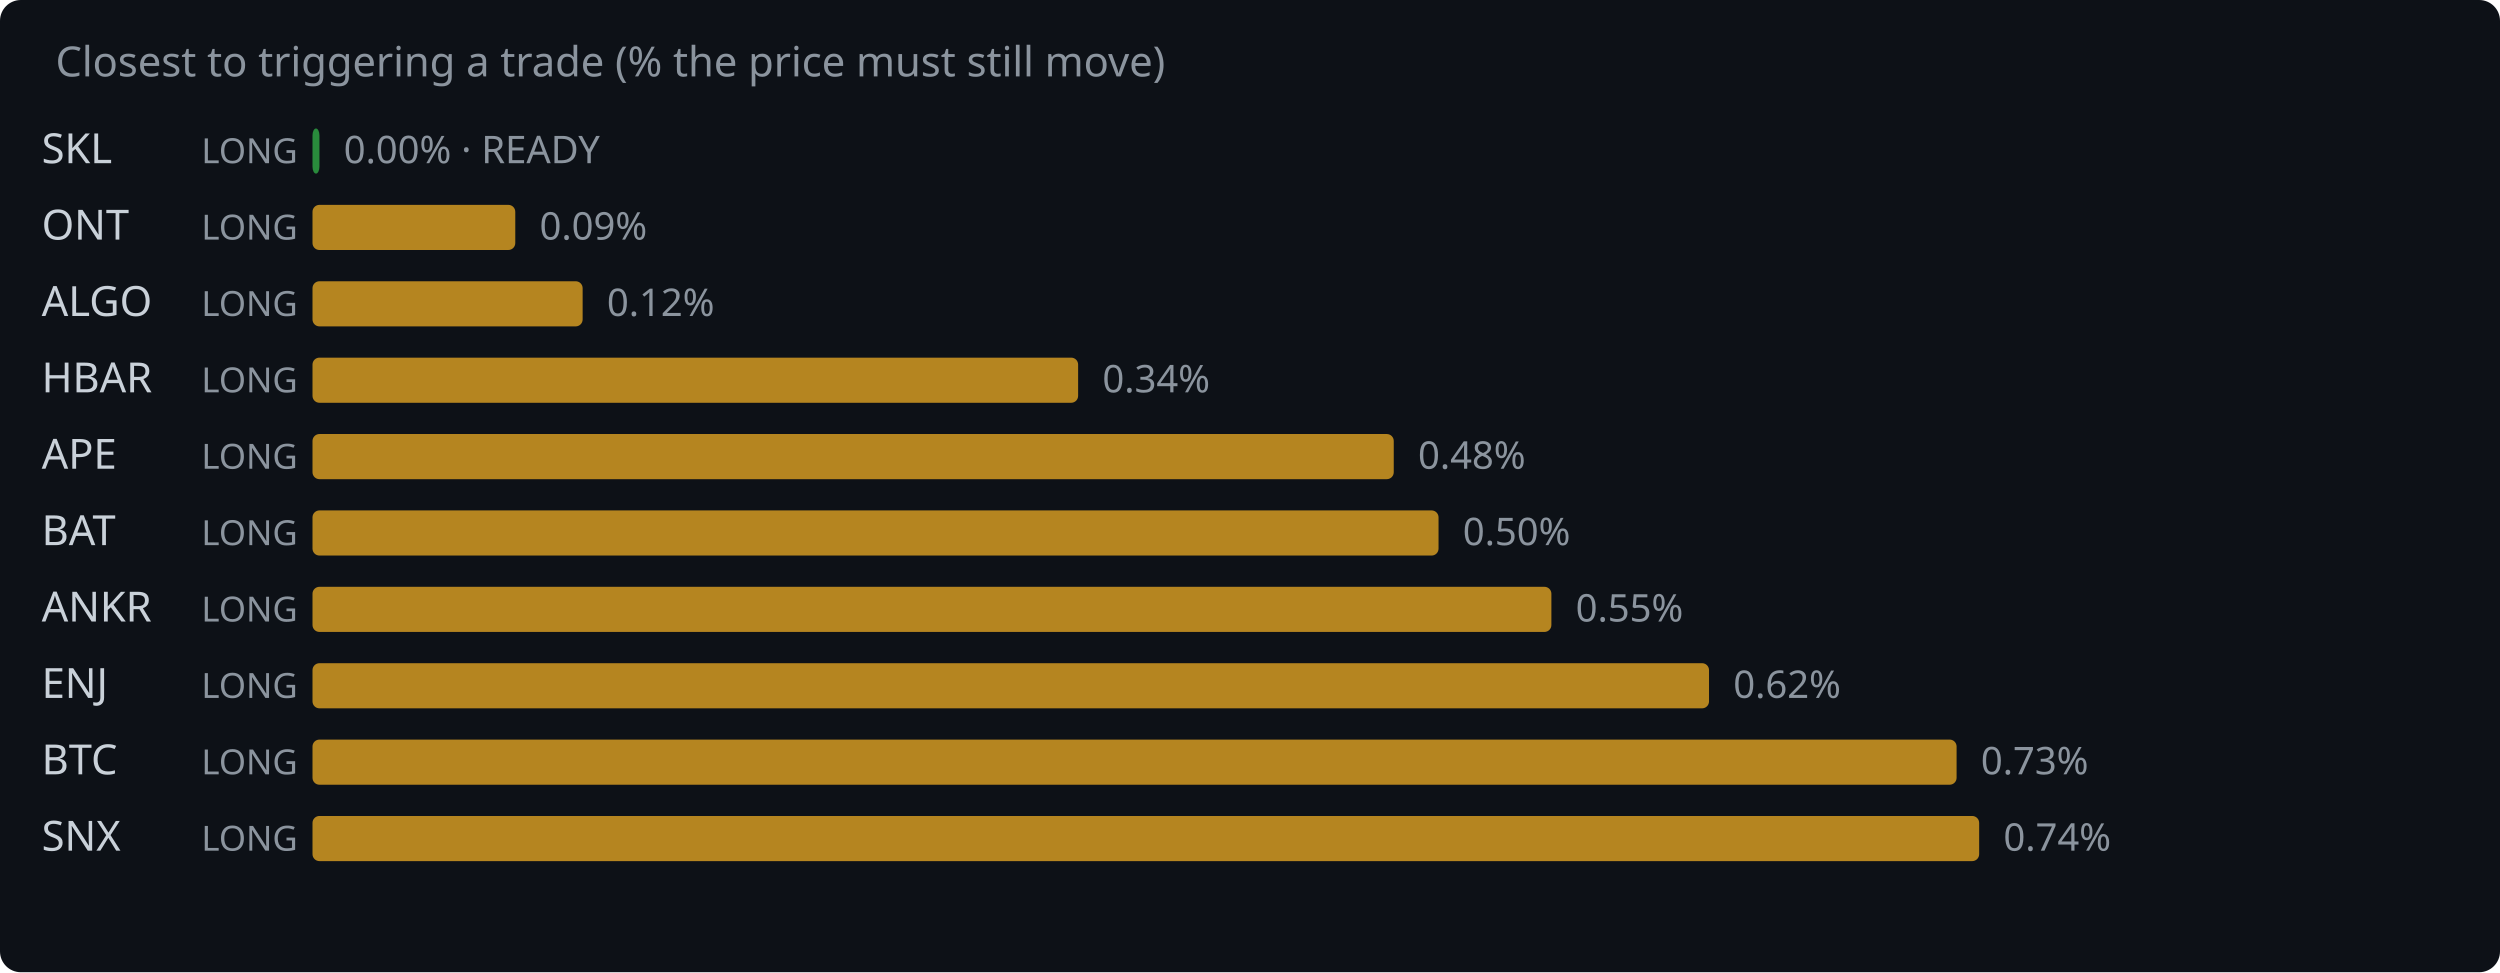
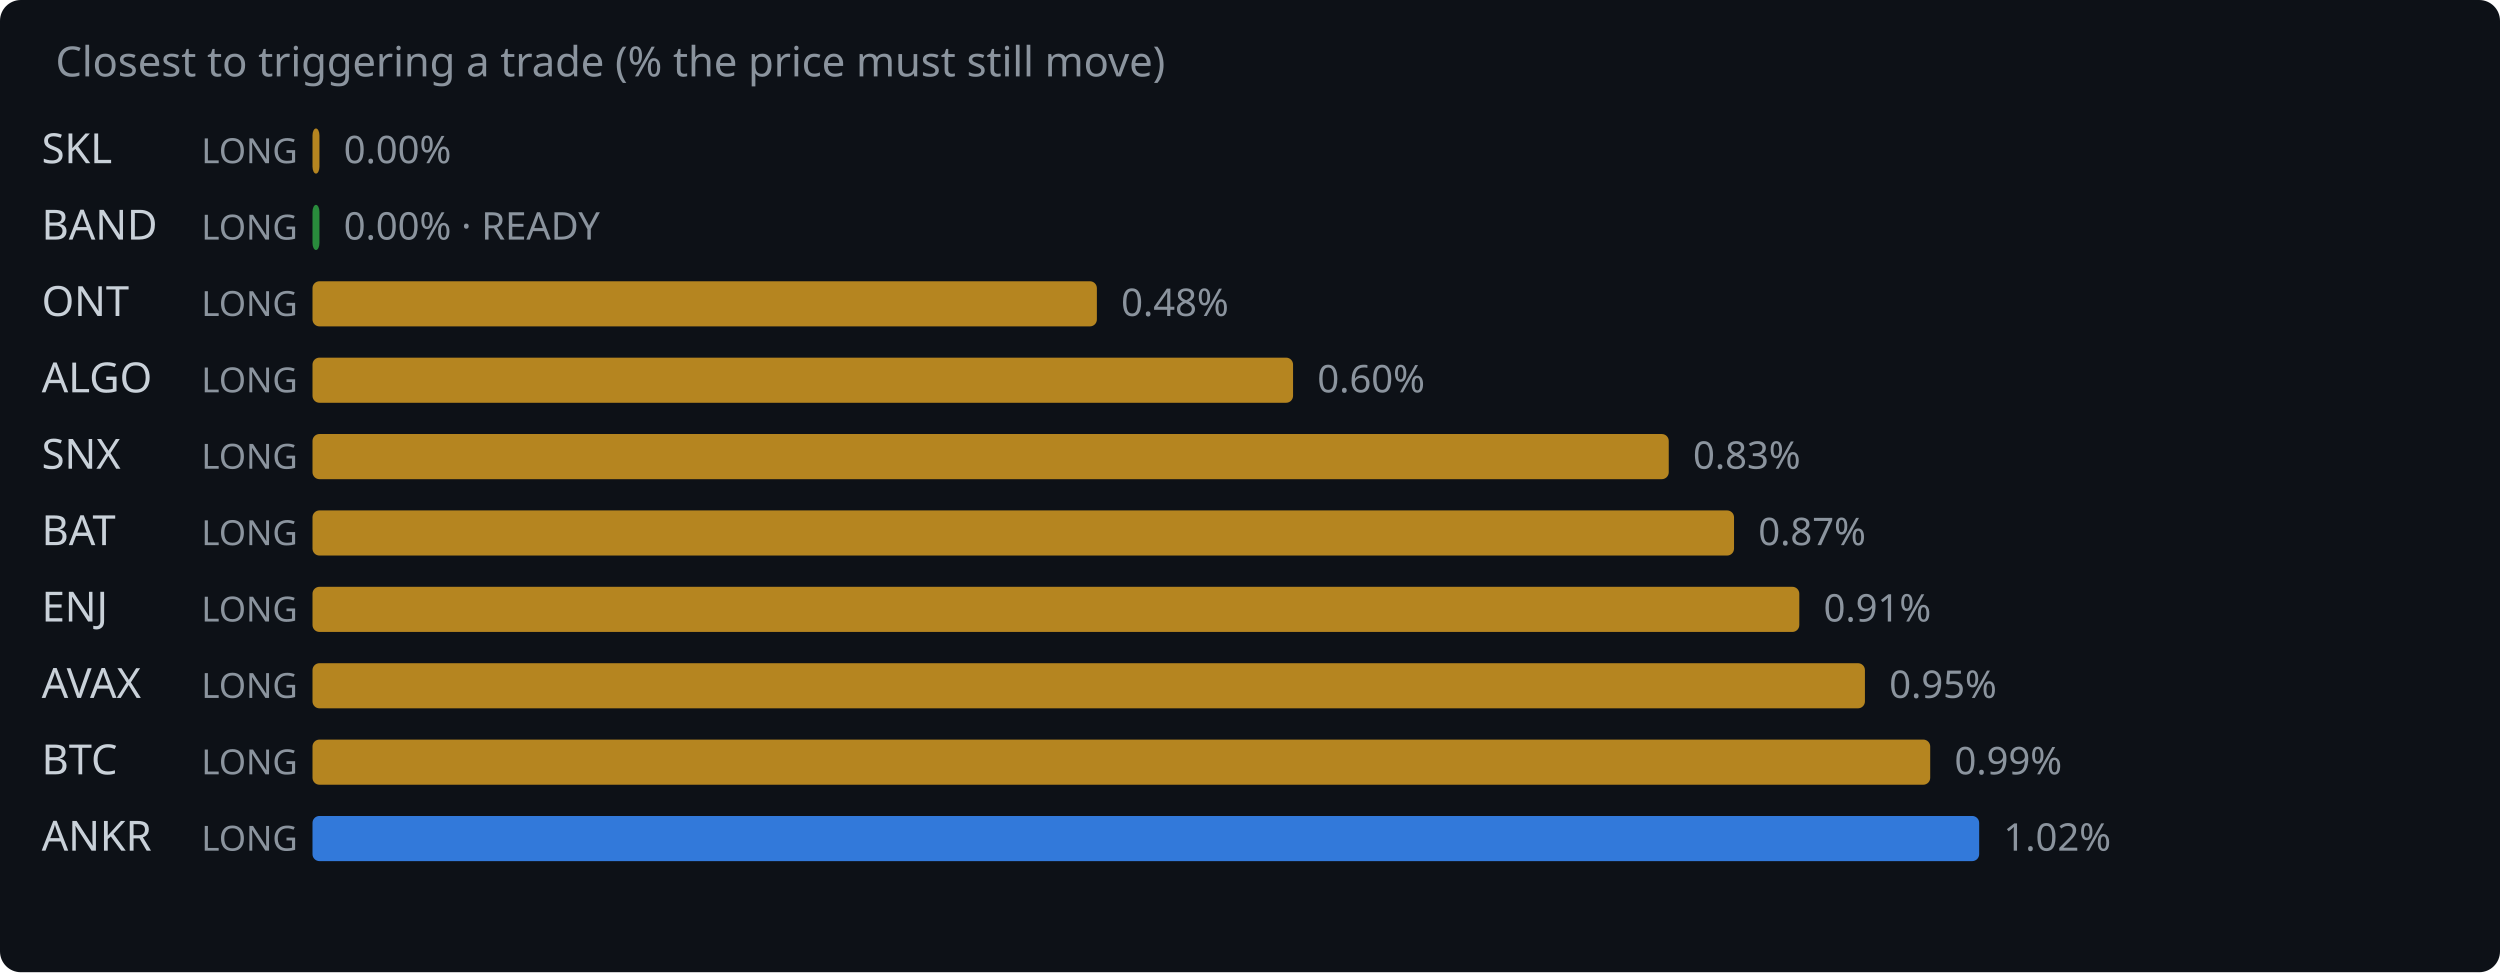
<svg xmlns="http://www.w3.org/2000/svg" width="720" height="280" viewBox="0 0 720 280">
  <rect width="720" height="280" fill="#0d1117" rx="6" />
  <text x="16" y="22" fill="#8b949e" font-family="system-ui,sans-serif" font-size="12">Closest to triggering a trade (% the price must still move)</text>
  <text x="12" y="47" fill="#c9d1d9" font-family="system-ui,sans-serif" font-size="12">SKL</text>
  <text x="58" y="47" fill="#8b949e" font-family="system-ui,sans-serif" font-size="10">LONG</text>
-   <rect x="90" y="37" width="2.0" height="13" rx="2" fill="#2ea043" opacity="0.85" />
-   <text x="99.0" y="47" fill="#8b949e" font-family="system-ui,sans-serif" font-size="11">0.00% · READY</text>
-   <text x="12" y="69" fill="#c9d1d9" font-family="system-ui,sans-serif" font-size="12">ONT</text>
+   <rect x="90" y="37" width="2.0" height="13" rx="2" fill="#d29922" opacity="0.85" />
+   <text x="99.0" y="47" fill="#8b949e" font-family="system-ui,sans-serif" font-size="11">0.00%</text>
+   <text x="12" y="69" fill="#c9d1d9" font-family="system-ui,sans-serif" font-size="12">BAND</text>
  <text x="58" y="69" fill="#8b949e" font-family="system-ui,sans-serif" font-size="10">LONG</text>
-   <rect x="90" y="59" width="58.4" height="13" rx="2" fill="#d29922" opacity="0.85" />
-   <text x="155.4" y="69" fill="#8b949e" font-family="system-ui,sans-serif" font-size="11">0.09%</text>
-   <text x="12" y="91" fill="#c9d1d9" font-family="system-ui,sans-serif" font-size="12">ALGO</text>
+   <rect x="90" y="59" width="2.0" height="13" rx="2" fill="#2ea043" opacity="0.85" />
+   <text x="99.0" y="69" fill="#8b949e" font-family="system-ui,sans-serif" font-size="11">0.00% · READY</text>
+   <text x="12" y="91" fill="#c9d1d9" font-family="system-ui,sans-serif" font-size="12">ONT</text>
  <text x="58" y="91" fill="#8b949e" font-family="system-ui,sans-serif" font-size="10">LONG</text>
-   <rect x="90" y="81" width="77.8" height="13" rx="2" fill="#d29922" opacity="0.85" />
-   <text x="174.8" y="91" fill="#8b949e" font-family="system-ui,sans-serif" font-size="11">0.12%</text>
-   <text x="12" y="113" fill="#c9d1d9" font-family="system-ui,sans-serif" font-size="12">HBAR</text>
+   <rect x="90" y="81" width="225.9" height="13" rx="2" fill="#d29922" opacity="0.85" />
+   <text x="322.9" y="91" fill="#8b949e" font-family="system-ui,sans-serif" font-size="11">0.48%</text>
+   <text x="12" y="113" fill="#c9d1d9" font-family="system-ui,sans-serif" font-size="12">ALGO</text>
  <text x="58" y="113" fill="#8b949e" font-family="system-ui,sans-serif" font-size="10">LONG</text>
-   <rect x="90" y="103" width="220.5" height="13" rx="2" fill="#d29922" opacity="0.85" />
-   <text x="317.5" y="113" fill="#8b949e" font-family="system-ui,sans-serif" font-size="11">0.34%</text>
-   <text x="12" y="135" fill="#c9d1d9" font-family="system-ui,sans-serif" font-size="12">APE</text>
+   <rect x="90" y="103" width="282.4" height="13" rx="2" fill="#d29922" opacity="0.85" />
+   <text x="379.4" y="113" fill="#8b949e" font-family="system-ui,sans-serif" font-size="11">0.60%</text>
+   <text x="12" y="135" fill="#c9d1d9" font-family="system-ui,sans-serif" font-size="12">SNX</text>
  <text x="58" y="135" fill="#8b949e" font-family="system-ui,sans-serif" font-size="10">LONG</text>
-   <rect x="90" y="125" width="311.4" height="13" rx="2" fill="#d29922" opacity="0.85" />
-   <text x="408.4" y="135" fill="#8b949e" font-family="system-ui,sans-serif" font-size="11">0.48%</text>
+   <rect x="90" y="125" width="390.6" height="13" rx="2" fill="#d29922" opacity="0.85" />
+   <text x="487.6" y="135" fill="#8b949e" font-family="system-ui,sans-serif" font-size="11">0.83%</text>
  <text x="12" y="157" fill="#c9d1d9" font-family="system-ui,sans-serif" font-size="12">BAT</text>
  <text x="58" y="157" fill="#8b949e" font-family="system-ui,sans-serif" font-size="10">LONG</text>
-   <rect x="90" y="147" width="324.3" height="13" rx="2" fill="#d29922" opacity="0.85" />
-   <text x="421.3" y="157" fill="#8b949e" font-family="system-ui,sans-serif" font-size="11">0.50%</text>
-   <text x="12" y="179" fill="#c9d1d9" font-family="system-ui,sans-serif" font-size="12">ANKR</text>
+   <rect x="90" y="147" width="409.4" height="13" rx="2" fill="#d29922" opacity="0.85" />
+   <text x="506.4" y="157" fill="#8b949e" font-family="system-ui,sans-serif" font-size="11">0.87%</text>
+   <text x="12" y="179" fill="#c9d1d9" font-family="system-ui,sans-serif" font-size="12">ENJ</text>
  <text x="58" y="179" fill="#8b949e" font-family="system-ui,sans-serif" font-size="10">LONG</text>
-   <rect x="90" y="169" width="356.8" height="13" rx="2" fill="#d29922" opacity="0.85" />
-   <text x="453.8" y="179" fill="#8b949e" font-family="system-ui,sans-serif" font-size="11">0.55%</text>
-   <text x="12" y="201" fill="#c9d1d9" font-family="system-ui,sans-serif" font-size="12">ENJ</text>
+   <rect x="90" y="169" width="428.2" height="13" rx="2" fill="#d29922" opacity="0.85" />
+   <text x="525.2" y="179" fill="#8b949e" font-family="system-ui,sans-serif" font-size="11">0.91%</text>
+   <text x="12" y="201" fill="#c9d1d9" font-family="system-ui,sans-serif" font-size="12">AVAX</text>
  <text x="58" y="201" fill="#8b949e" font-family="system-ui,sans-serif" font-size="10">LONG</text>
-   <rect x="90" y="191" width="402.2" height="13" rx="2" fill="#d29922" opacity="0.85" />
-   <text x="499.2" y="201" fill="#8b949e" font-family="system-ui,sans-serif" font-size="11">0.62%</text>
+   <rect x="90" y="191" width="447.1" height="13" rx="2" fill="#d29922" opacity="0.85" />
+   <text x="544.1" y="201" fill="#8b949e" font-family="system-ui,sans-serif" font-size="11">0.95%</text>
  <text x="12" y="223" fill="#c9d1d9" font-family="system-ui,sans-serif" font-size="12">BTC</text>
  <text x="58" y="223" fill="#8b949e" font-family="system-ui,sans-serif" font-size="10">LONG</text>
-   <rect x="90" y="213" width="473.5" height="13" rx="2" fill="#d29922" opacity="0.85" />
-   <text x="570.5" y="223" fill="#8b949e" font-family="system-ui,sans-serif" font-size="11">0.73%</text>
-   <text x="12" y="245" fill="#c9d1d9" font-family="system-ui,sans-serif" font-size="12">SNX</text>
+   <rect x="90" y="213" width="465.9" height="13" rx="2" fill="#d29922" opacity="0.85" />
+   <text x="562.9" y="223" fill="#8b949e" font-family="system-ui,sans-serif" font-size="11">0.99%</text>
+   <text x="12" y="245" fill="#c9d1d9" font-family="system-ui,sans-serif" font-size="12">ANKR</text>
  <text x="58" y="245" fill="#8b949e" font-family="system-ui,sans-serif" font-size="10">LONG</text>
-   <rect x="90" y="235" width="480.0" height="13" rx="2" fill="#d29922" opacity="0.85" />
-   <text x="577.0" y="245" fill="#8b949e" font-family="system-ui,sans-serif" font-size="11">0.74%</text>
+   <rect x="90" y="235" width="480.0" height="13" rx="2" fill="#388bfd" opacity="0.85" />
+   <text x="577.0" y="245" fill="#8b949e" font-family="system-ui,sans-serif" font-size="11">1.02%</text>
</svg>
